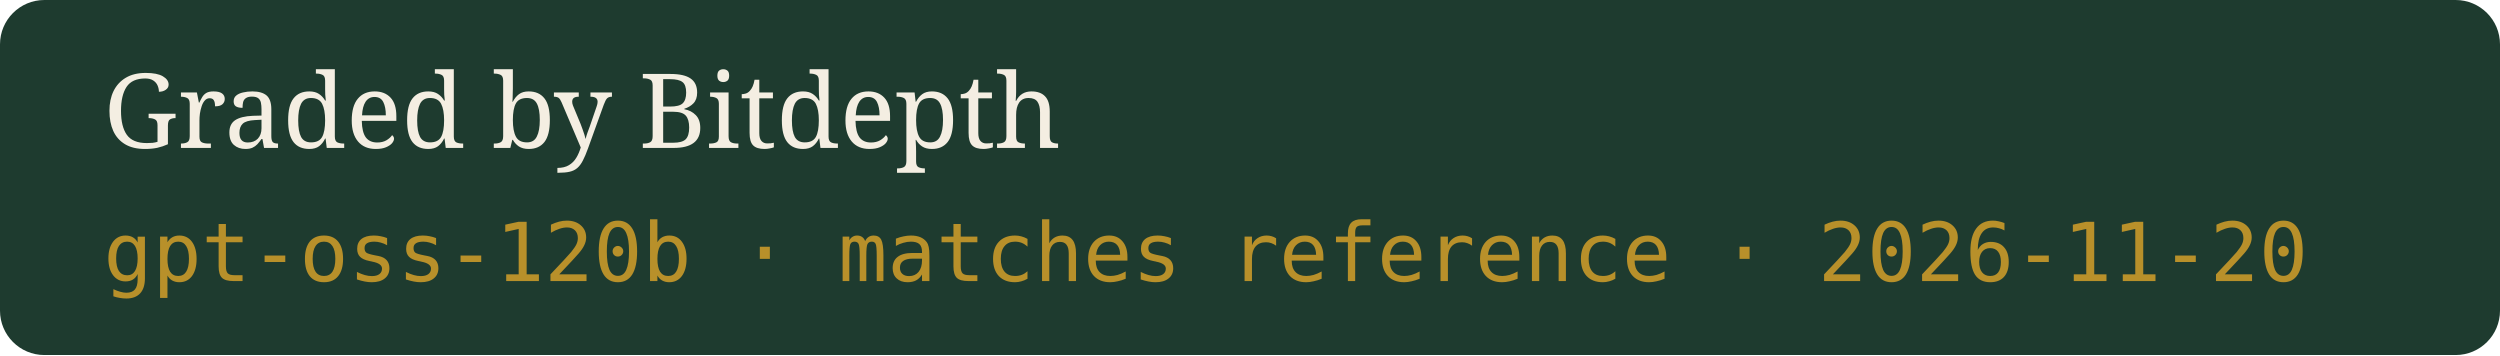
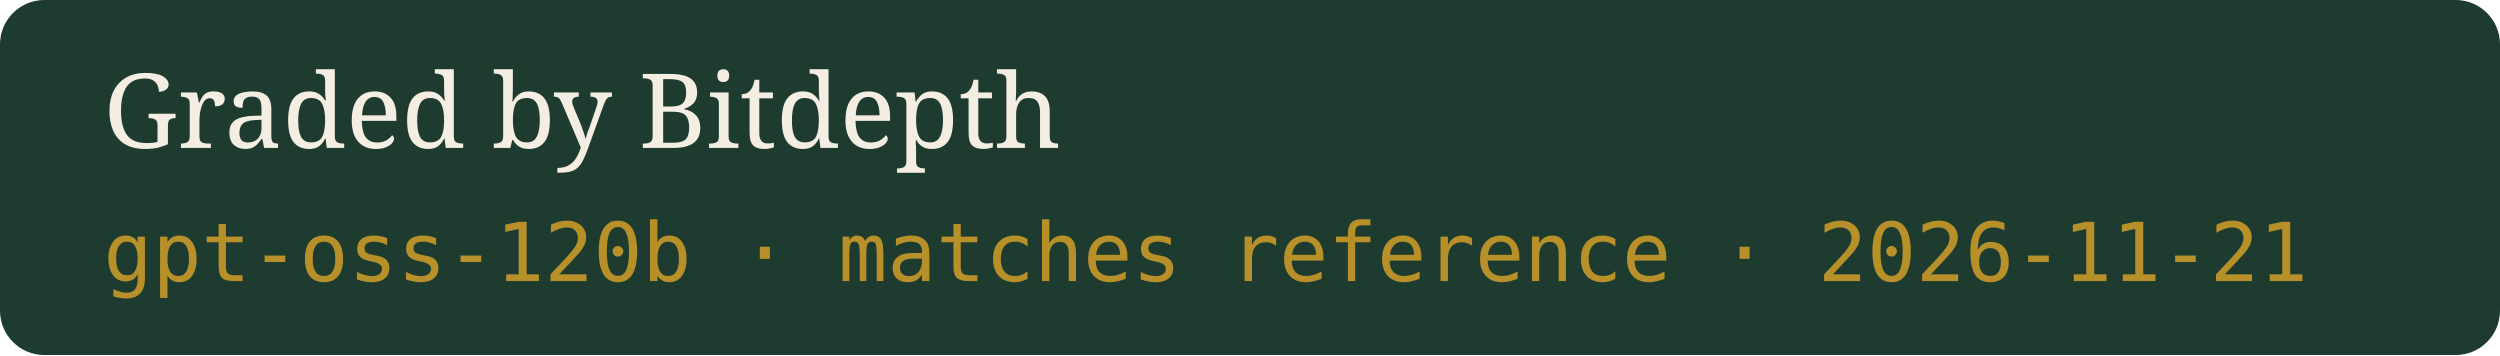
- <svg xmlns="http://www.w3.org/2000/svg" width="338" height="48" viewBox="0 0 338 48" role="img" aria-label="Graded by Bitdepth, gpt-oss-120b · matches reference · 2026-11-20">
+ <svg xmlns="http://www.w3.org/2000/svg" width="338" height="48" viewBox="0 0 338 48" role="img" aria-label="Graded by Bitdepth, gpt-oss-120b · matches reference · 2026-11-21">
  <rect width="338" height="48" rx="6" fill="#1E3B2F" />
  <text x="14" y="20" fill="#F4EEE2" font-family="Georgia,serif" font-size="14">Graded by Bitdepth</text>
-   <text x="14" y="38" fill="#B8902A" font-family="ui-monospace,monospace" font-size="11">gpt-oss-120b · matches reference · 2026-11-20</text>
+   <text x="14" y="38" fill="#B8902A" font-family="ui-monospace,monospace" font-size="11">gpt-oss-120b · matches reference · 2026-11-21</text>
</svg>
